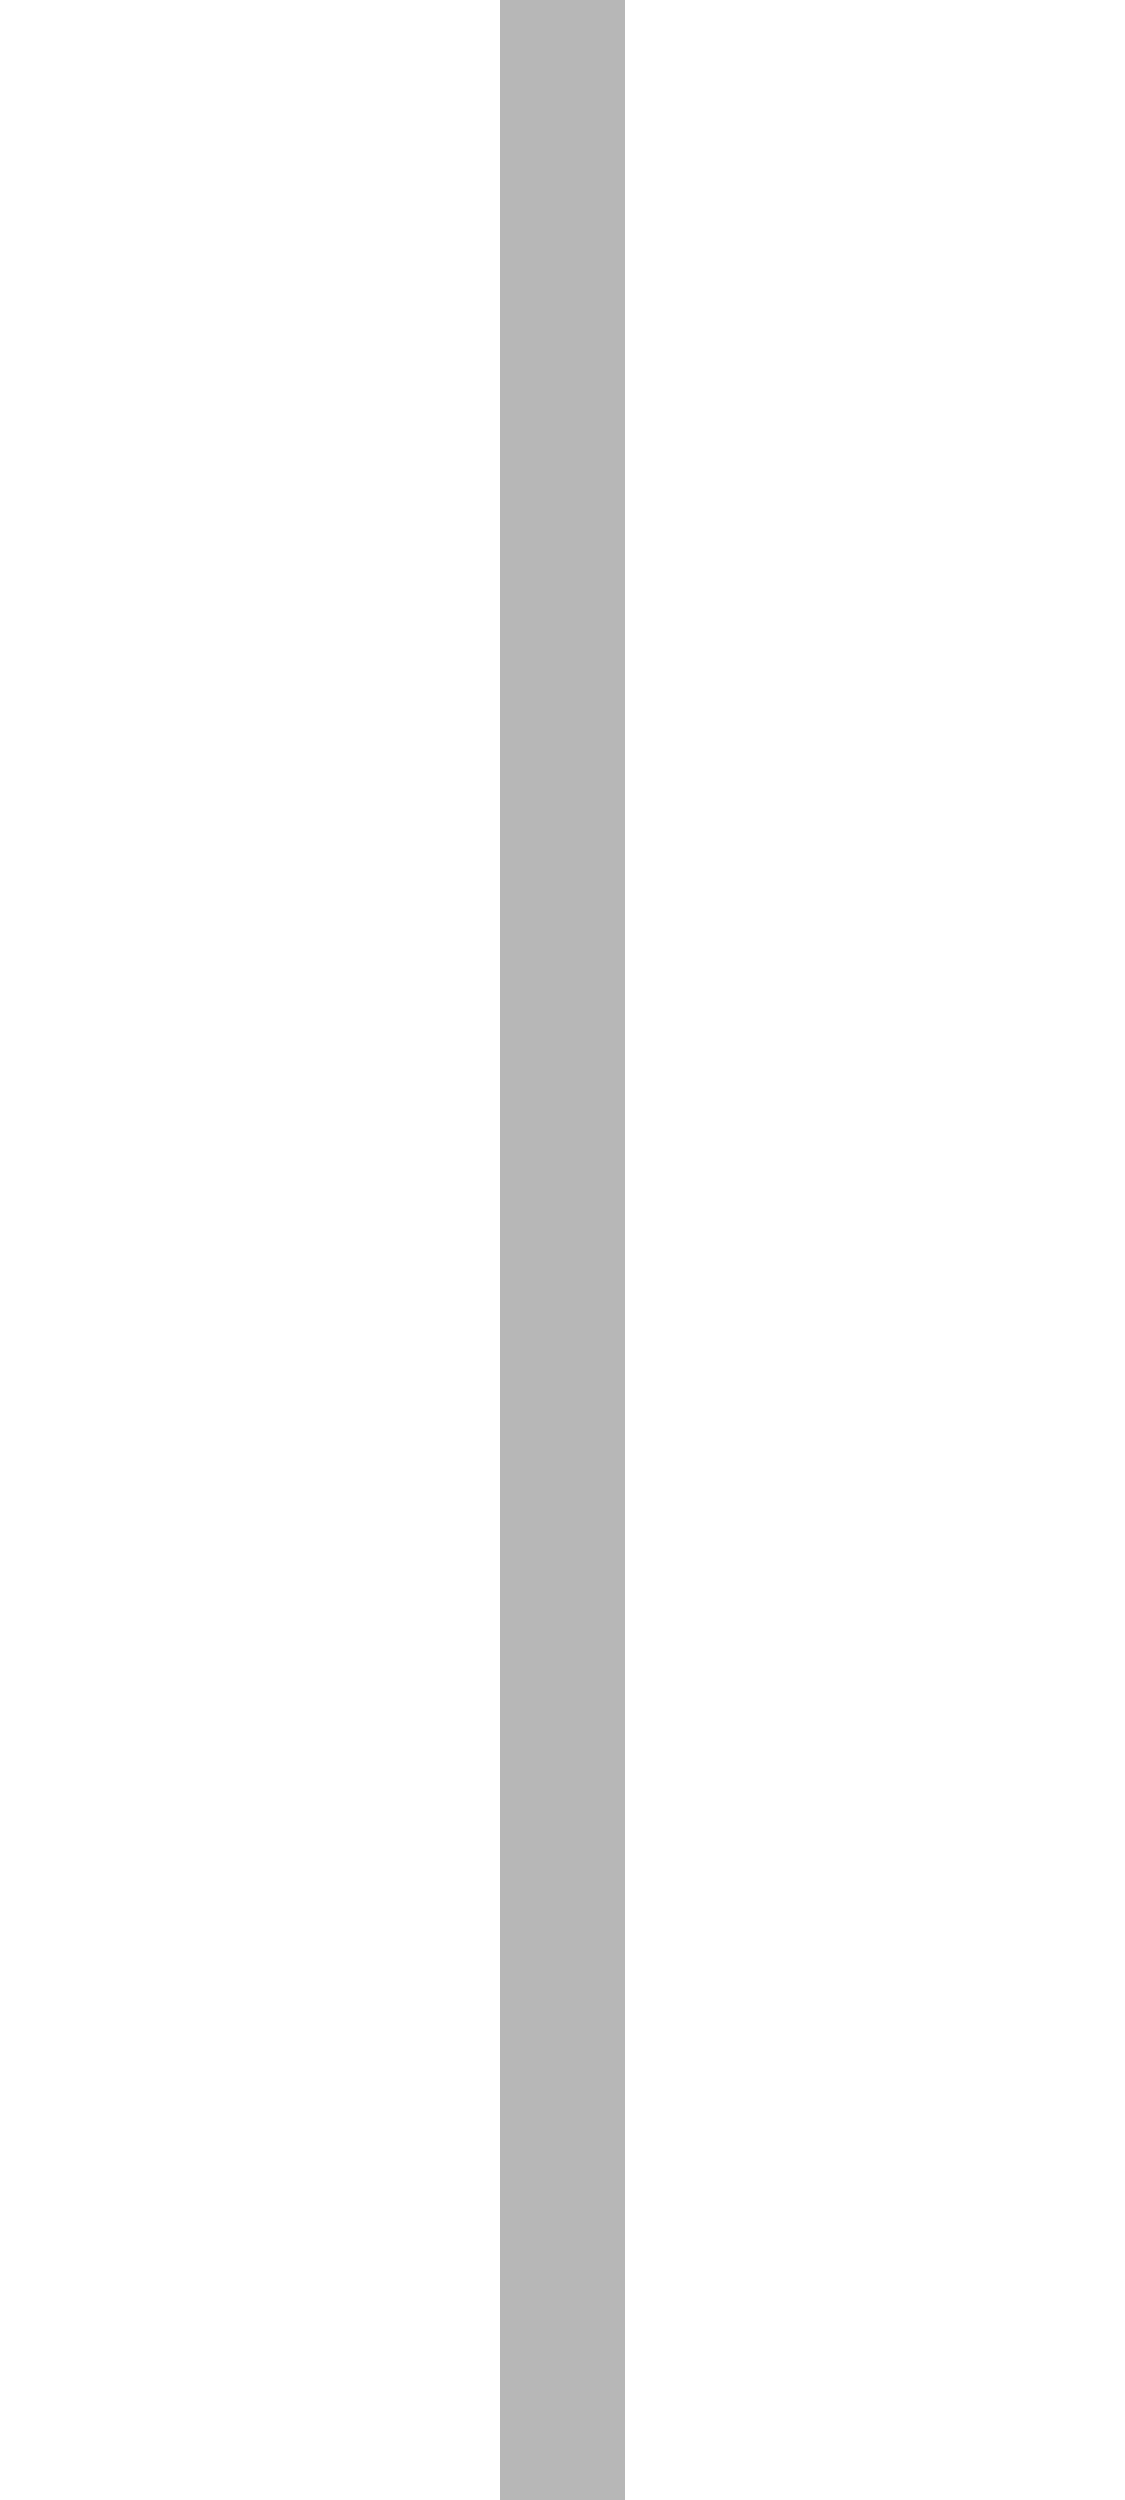
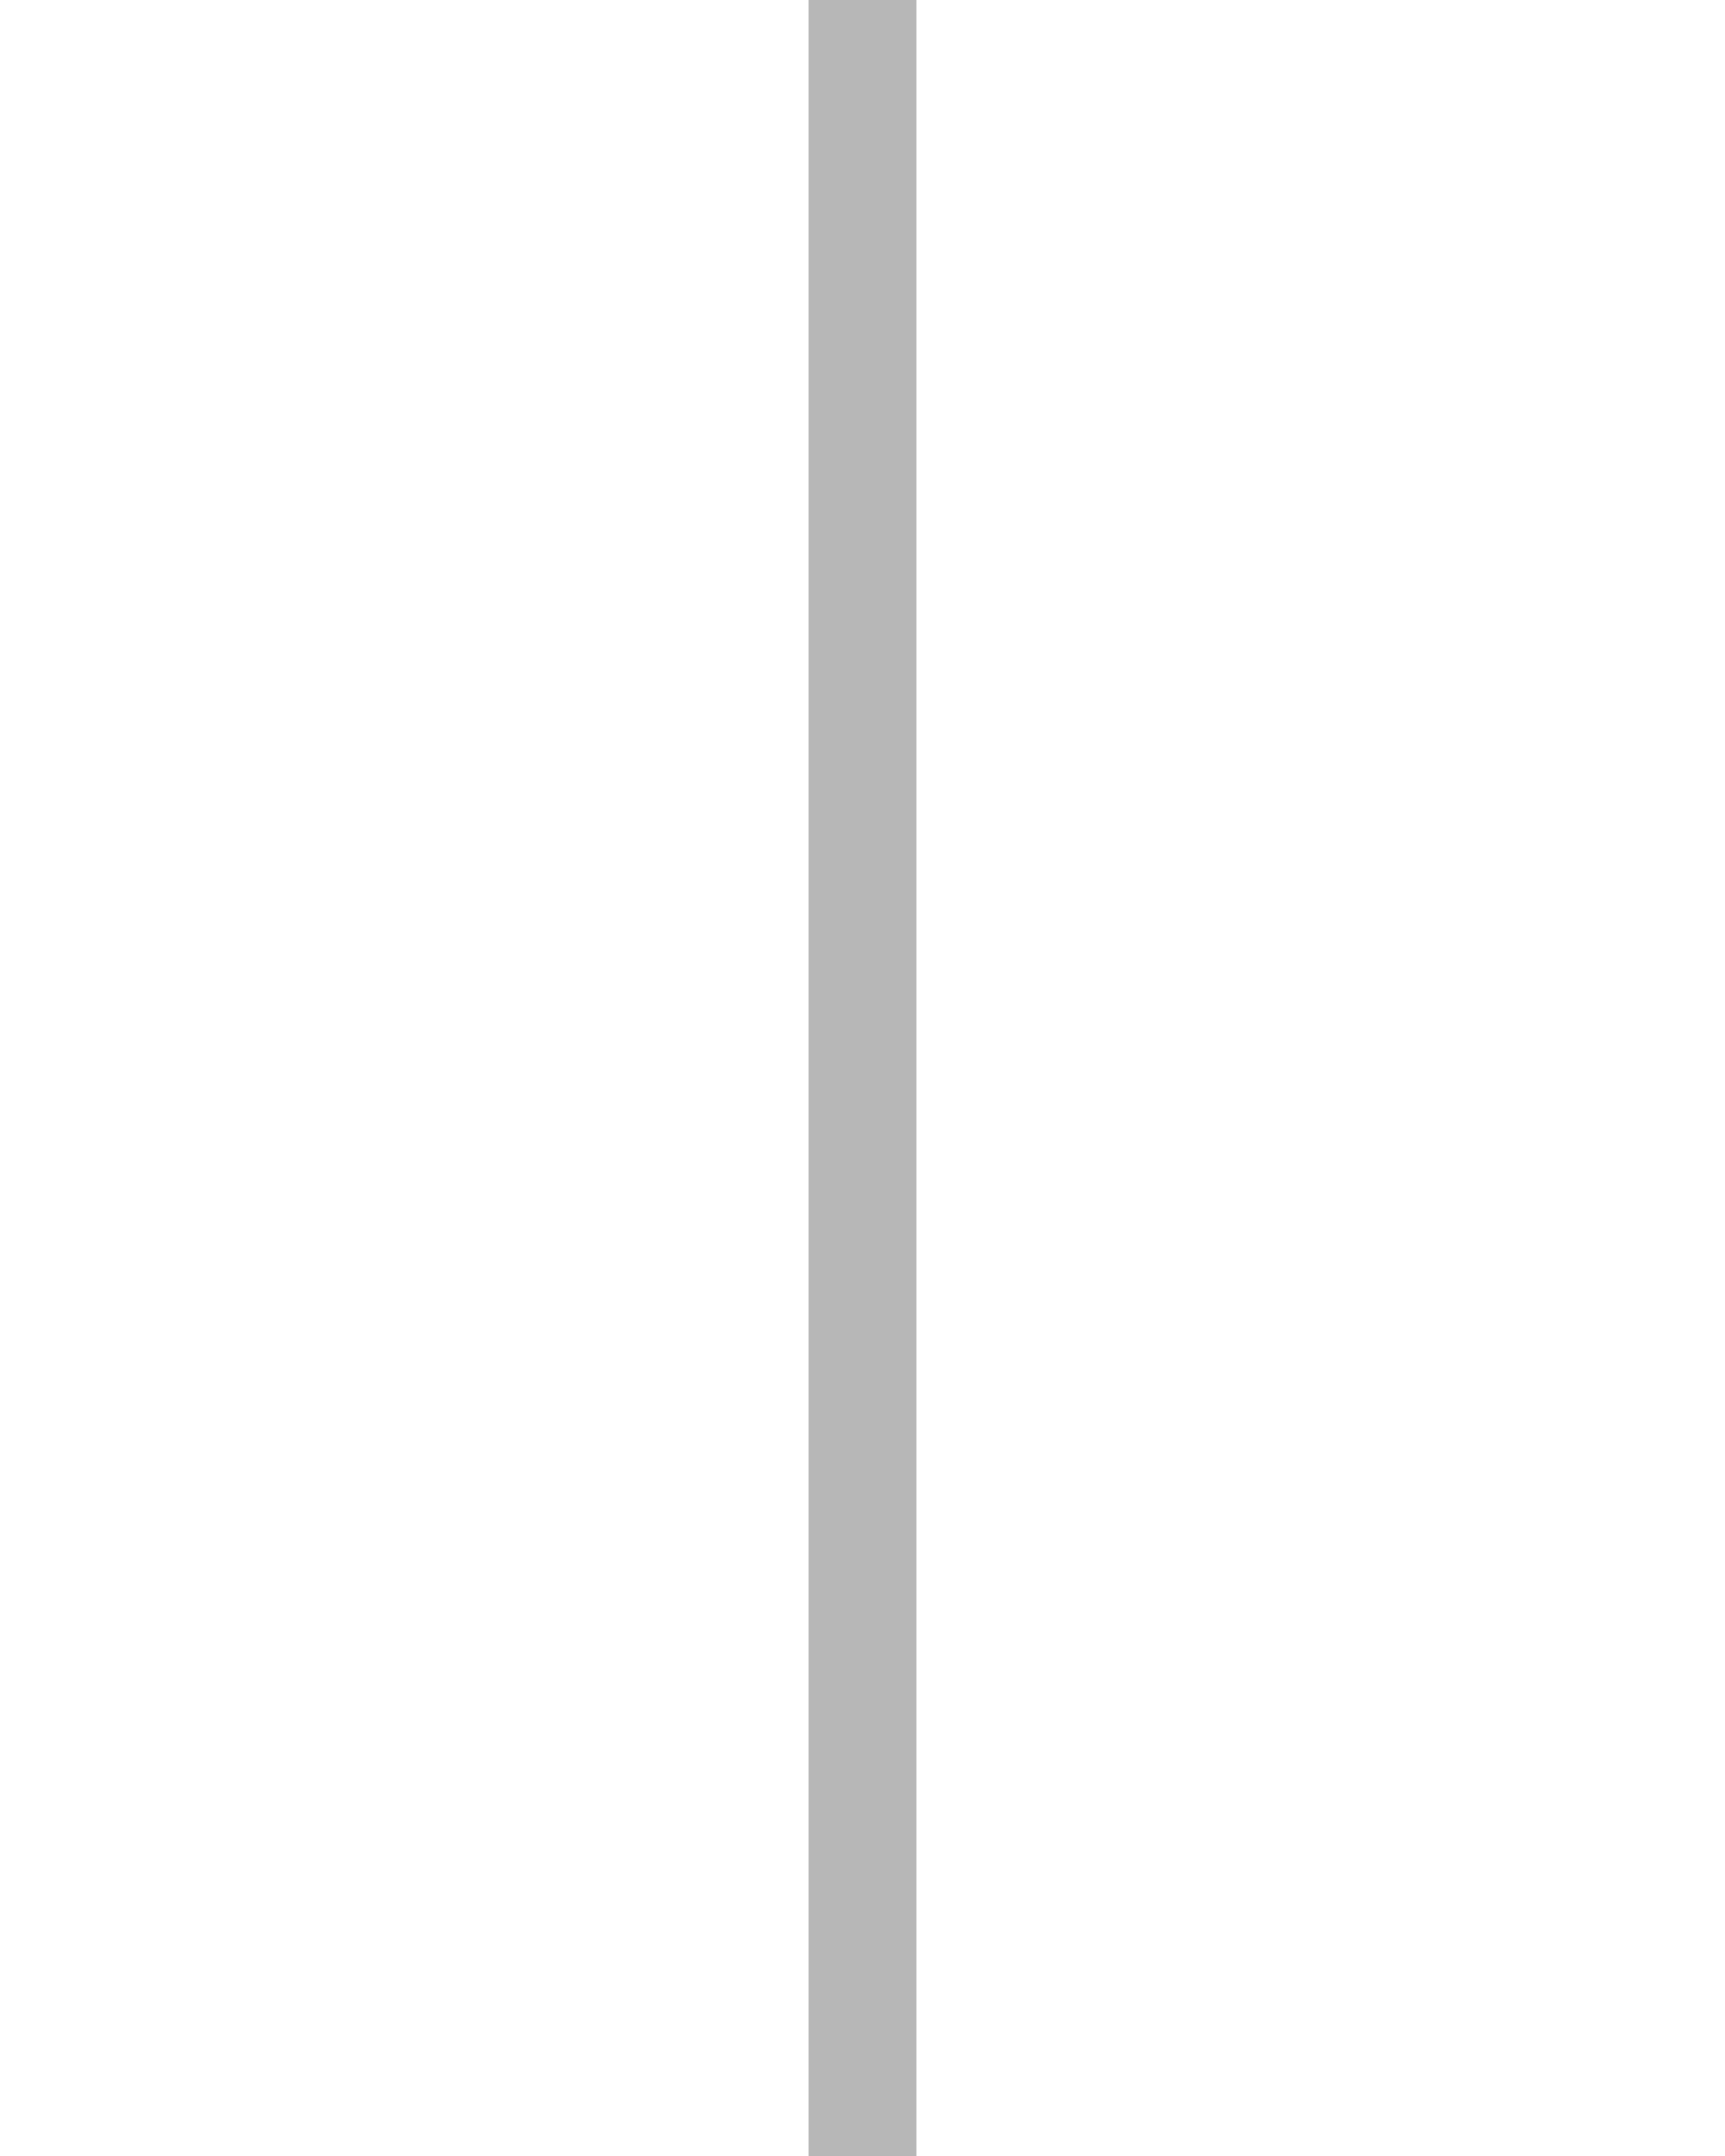
- <svg xmlns="http://www.w3.org/2000/svg" width="18" height="40" viewBox="0 0 18 40" fill="none">
-   <path d="M9 40V0" stroke="#B7B7B7" stroke-width="2" />
+ <svg xmlns="http://www.w3.org/2000/svg" width="32" height="40" viewBox="0 0 32 40" fill="none">
+   <rect x="15" y="0" width="2" height="40" fill="#B7B7B7" />
</svg>
